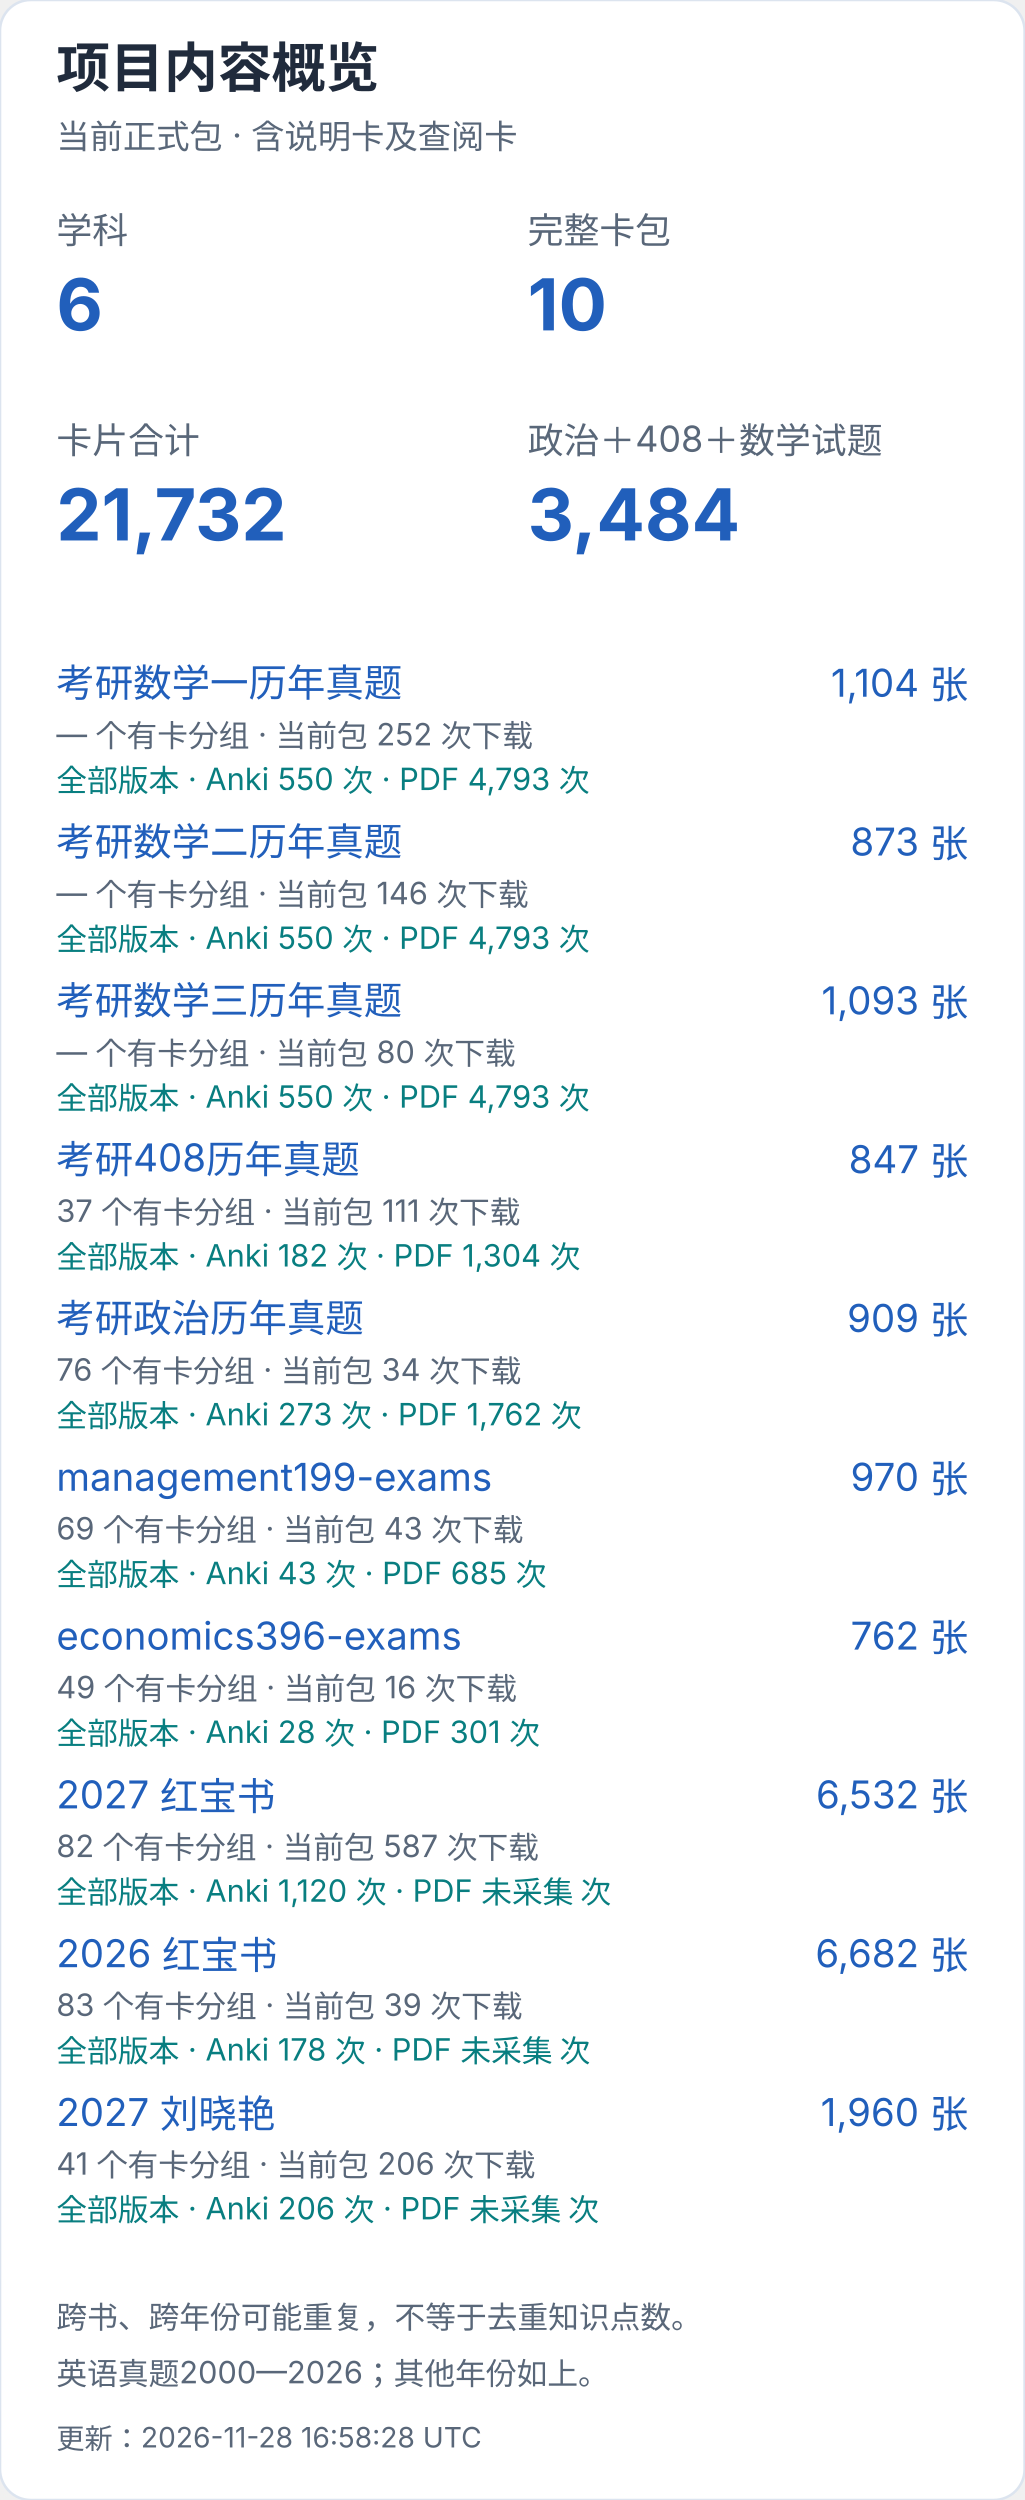
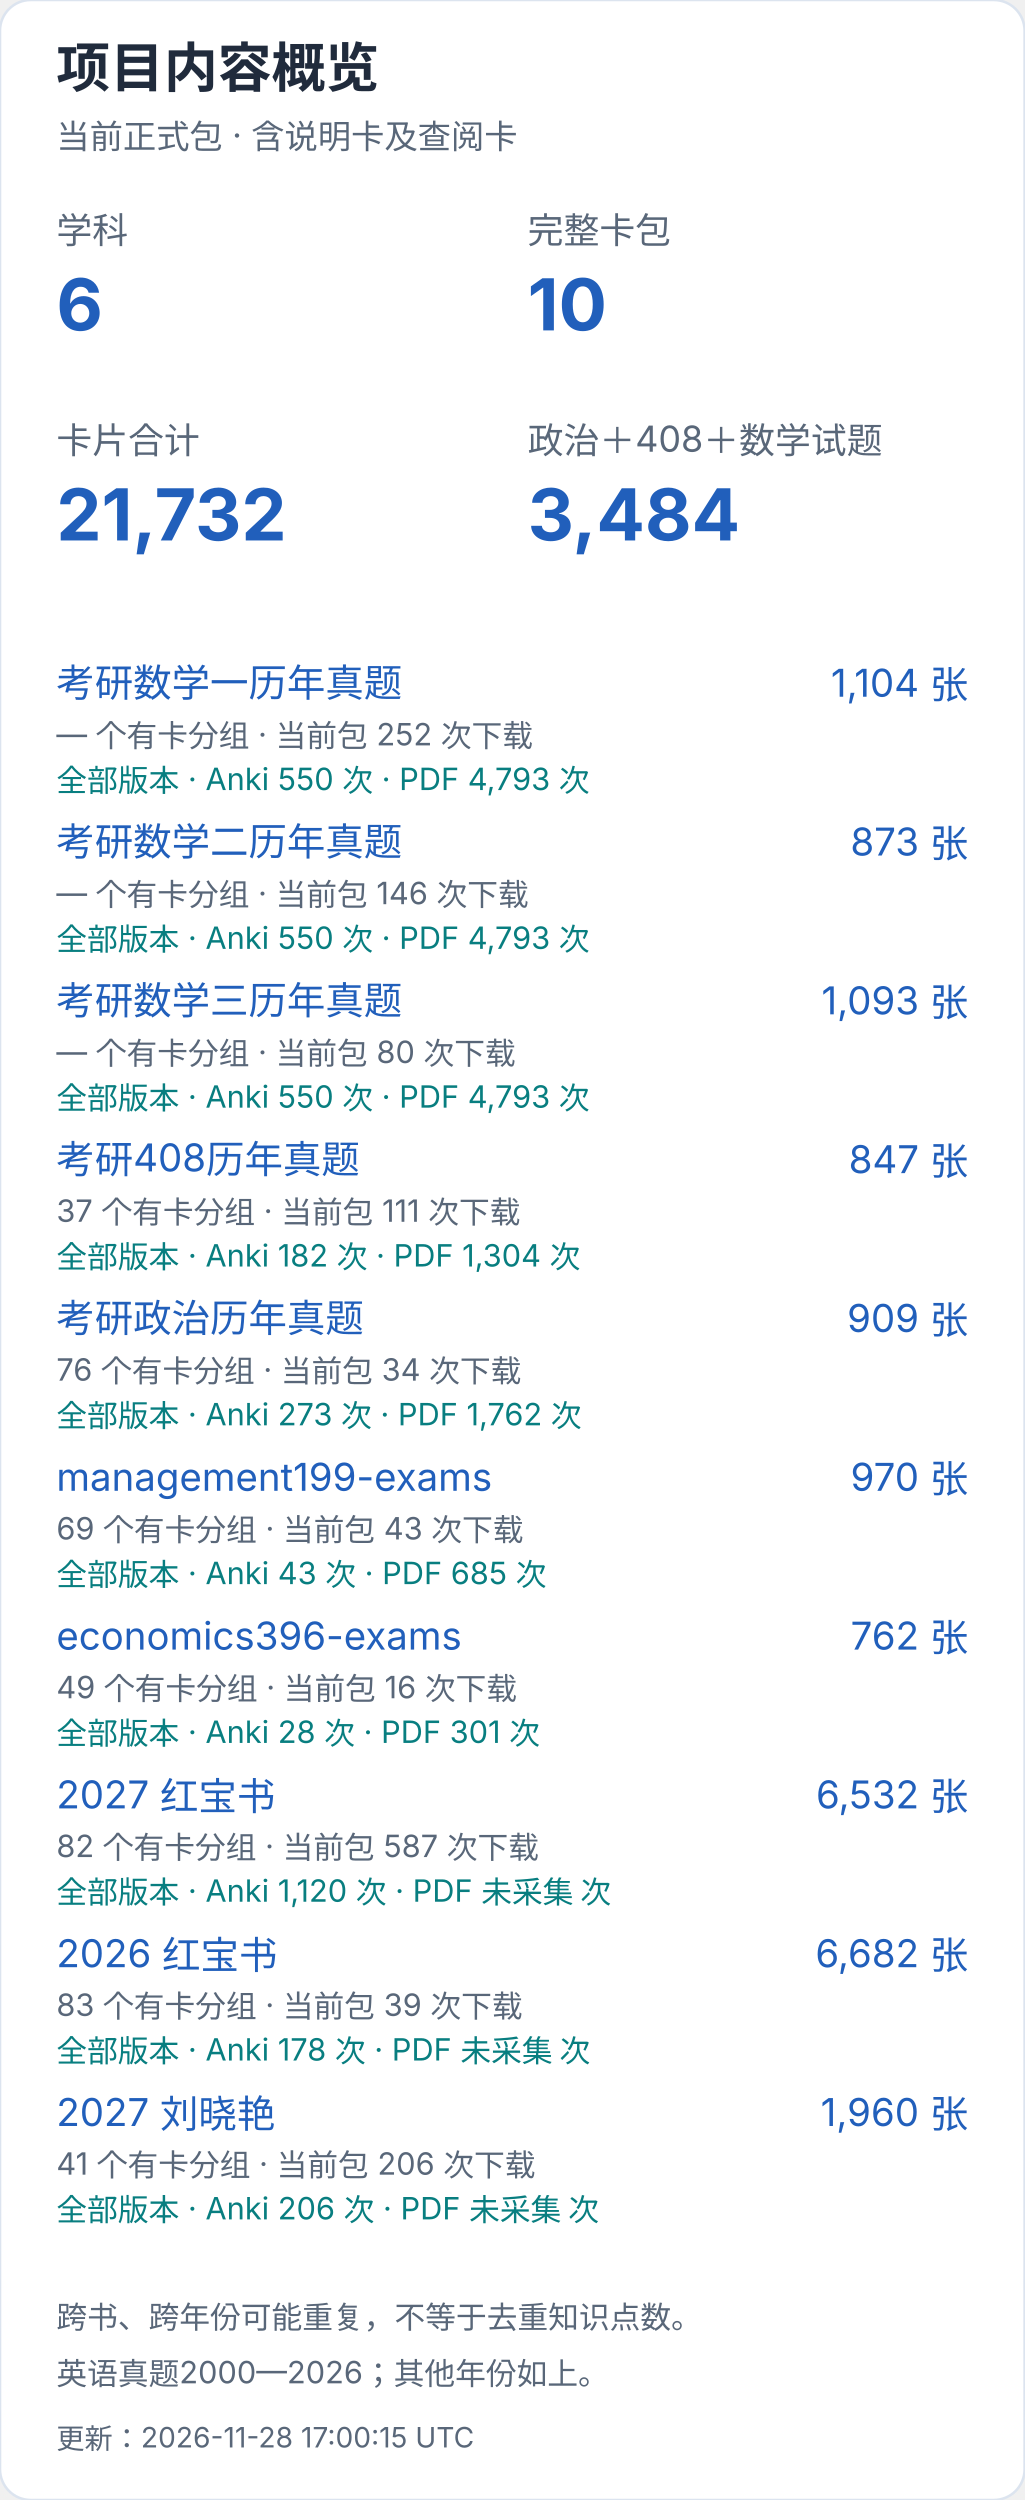
<svg xmlns="http://www.w3.org/2000/svg" width="400" height="976" viewBox="0 0 400 976" role="img" aria-label="项目内容概览（手机）">
  <style>text{font-family:-apple-system,BlinkMacSystemFont,"Segoe UI","PingFang SC","Microsoft YaHei",sans-serif;font-variant-numeric:tabular-nums}</style>
  <rect width="400" height="976" rx="12" fill="white" stroke="#dce4ef" />
  <text x="22" y="34" font-size="21" fill="#202b3c" font-weight="650" text-anchor="start">项目内容概览</text>
  <text x="22" y="58" font-size="13" fill="#596779" font-weight="400" text-anchor="start">当前正式包 · 含说明卡及查阅卡</text>
  <text x="22" y="95" font-size="14" fill="#596779" font-weight="400" text-anchor="start">学科</text>
  <text x="22" y="129" font-size="28" fill="#215fbb" font-weight="650" text-anchor="start">6</text>
  <text x="206" y="95" font-size="14" fill="#596779" font-weight="400" text-anchor="start">完整卡包</text>
  <text x="206" y="129" font-size="28" fill="#215fbb" font-weight="650" text-anchor="start">10</text>
  <text x="22" y="177" font-size="14" fill="#596779" font-weight="400" text-anchor="start">卡片合计</text>
  <text x="22" y="211" font-size="28" fill="#215fbb" font-weight="650" text-anchor="start">21,732</text>
  <text x="206" y="177" font-size="14" fill="#596779" font-weight="400" text-anchor="start">政治＋408＋数学试题</text>
  <text x="206" y="211" font-size="28" fill="#215fbb" font-weight="650" text-anchor="start">3,484</text>
  <a href="https://github.com/CHNragdoll/anki-pipeline/releases/tag/math-exams">
    <text x="22" y="272" font-size="15" fill="#215fbb" font-weight="400" text-anchor="start">考研数学一历年真题</text>
  </a>
  <text x="378" y="272" font-size="15" fill="#215fbb" font-weight="400" text-anchor="end">1,104 张</text>
  <text x="22" y="291" font-size="12" fill="#596779" font-weight="400" text-anchor="start">— 个有卡分组 · 当前包 252 次下载</text>
  <text x="22" y="309" font-size="12" fill="#087e80" font-weight="400" text-anchor="start">全部版本 · Anki 550 次 · PDF 4,793 次</text>
  <a href="https://github.com/CHNragdoll/anki-pipeline/releases/tag/math-exams">
    <text x="22" y="334" font-size="15" fill="#215fbb" font-weight="400" text-anchor="start">考研数学二历年真题</text>
  </a>
  <text x="378" y="334" font-size="15" fill="#215fbb" font-weight="400" text-anchor="end">873 张</text>
  <text x="22" y="353" font-size="12" fill="#596779" font-weight="400" text-anchor="start">— 个有卡分组 · 当前包 146 次下载</text>
  <text x="22" y="371" font-size="12" fill="#087e80" font-weight="400" text-anchor="start">全部版本 · Anki 550 次 · PDF 4,793 次</text>
  <a href="https://github.com/CHNragdoll/anki-pipeline/releases/tag/math-exams">
    <text x="22" y="396" font-size="15" fill="#215fbb" font-weight="400" text-anchor="start">考研数学三历年真题</text>
  </a>
  <text x="378" y="396" font-size="15" fill="#215fbb" font-weight="400" text-anchor="end">1,093 张</text>
  <text x="22" y="415" font-size="12" fill="#596779" font-weight="400" text-anchor="start">— 个有卡分组 · 当前包 80 次下载</text>
  <text x="22" y="433" font-size="12" fill="#087e80" font-weight="400" text-anchor="start">全部版本 · Anki 550 次 · PDF 4,793 次</text>
  <a href="https://github.com/CHNragdoll/anki-pipeline/releases/tag/cs408-exams">
    <text x="22" y="458" font-size="15" fill="#215fbb" font-weight="400" text-anchor="start">考研408历年真题</text>
  </a>
  <text x="378" y="458" font-size="15" fill="#215fbb" font-weight="400" text-anchor="end">847 张</text>
  <text x="22" y="477" font-size="12" fill="#596779" font-weight="400" text-anchor="start">37 个有卡分组 · 当前包 111 次下载</text>
  <text x="22" y="495" font-size="12" fill="#087e80" font-weight="400" text-anchor="start">全部版本 · Anki 182 次 · PDF 1,304 次</text>
  <a href="https://github.com/CHNragdoll/anki-pipeline/releases/tag/politics-exams">
    <text x="22" y="520" font-size="15" fill="#215fbb" font-weight="400" text-anchor="start">考研政治历年真题</text>
  </a>
  <text x="378" y="520" font-size="15" fill="#215fbb" font-weight="400" text-anchor="end">909 张</text>
  <text x="22" y="539" font-size="12" fill="#596779" font-weight="400" text-anchor="start">76 个有卡分组 · 当前包 34 次下载</text>
  <text x="22" y="557" font-size="12" fill="#087e80" font-weight="400" text-anchor="start">全部版本 · Anki 273 次 · PDF 1,762 次</text>
  <a href="https://github.com/CHNragdoll/anki-pipeline/releases/tag/management199-exams">
    <text x="22" y="582" font-size="15" fill="#215fbb" font-weight="400" text-anchor="start">management199-exams</text>
  </a>
  <text x="378" y="582" font-size="15" fill="#215fbb" font-weight="400" text-anchor="end">970 张</text>
  <text x="22" y="601" font-size="12" fill="#596779" font-weight="400" text-anchor="start">69 个有卡分组 · 当前包 43 次下载</text>
  <text x="22" y="619" font-size="12" fill="#087e80" font-weight="400" text-anchor="start">全部版本 · Anki 43 次 · PDF 685 次</text>
  <a href="https://github.com/CHNragdoll/anki-pipeline/releases/tag/economics396-exams">
    <text x="22" y="644" font-size="15" fill="#215fbb" font-weight="400" text-anchor="start">economics396-exams</text>
  </a>
  <text x="378" y="644" font-size="15" fill="#215fbb" font-weight="400" text-anchor="end">762 张</text>
  <text x="22" y="663" font-size="12" fill="#596779" font-weight="400" text-anchor="start">49 个有卡分组 · 当前包 16 次下载</text>
  <text x="22" y="681" font-size="12" fill="#087e80" font-weight="400" text-anchor="start">全部版本 · Anki 28 次 · PDF 301 次</text>
  <a href="https://github.com/CHNragdoll/anki-pipeline/releases/tag/redbook-2027.10.06">
    <text x="22" y="706" font-size="15" fill="#215fbb" font-weight="400" text-anchor="start">2027 红宝书</text>
  </a>
  <text x="378" y="706" font-size="15" fill="#215fbb" font-weight="400" text-anchor="end">6,532 张</text>
  <text x="22" y="725" font-size="12" fill="#596779" font-weight="400" text-anchor="start">82 个有卡分组 · 当前包 587 次下载</text>
  <text x="22" y="743" font-size="12" fill="#087e80" font-weight="400" text-anchor="start">全部版本 · Anki 1,120 次 · PDF 未采集 次</text>
  <a href="https://github.com/CHNragdoll/anki-pipeline/releases/tag/redbook-2026.10.06">
    <text x="22" y="768" font-size="15" fill="#215fbb" font-weight="400" text-anchor="start">2026 红宝书</text>
  </a>
  <text x="378" y="768" font-size="15" fill="#215fbb" font-weight="400" text-anchor="end">6,682 张</text>
  <text x="22" y="787" font-size="12" fill="#596779" font-weight="400" text-anchor="start">83 个有卡分组 · 当前包 39 次下载</text>
  <text x="22" y="805" font-size="12" fill="#087e80" font-weight="400" text-anchor="start">全部版本 · Anki 178 次 · PDF 未采集 次</text>
  <a href="https://github.com/CHNragdoll/anki-pipeline/releases/tag/v3.0.1">
    <text x="22" y="830" font-size="15" fill="#215fbb" font-weight="400" text-anchor="start">2027 刘晓艳</text>
  </a>
  <text x="378" y="830" font-size="15" fill="#215fbb" font-weight="400" text-anchor="end">1,960 张</text>
  <text x="22" y="849" font-size="12" fill="#596779" font-weight="400" text-anchor="start">41 个有卡分组 · 当前包 206 次下载</text>
  <text x="22" y="867" font-size="12" fill="#087e80" font-weight="400" text-anchor="start">全部版本 · Anki 206 次 · PDF 未采集 次</text>
  <text x="22" y="909" font-size="12" fill="#596779" font-weight="400" text-anchor="start">跨书、跨年份可能重复，不等于去重知识点数。</text>
  <text x="22" y="931" font-size="12" fill="#596779" font-weight="400" text-anchor="start">英语真题2000—2026；其他年份如上。</text>
-   <text x="22" y="956" font-size="11" fill="#596779" font-weight="400" text-anchor="start">更新：2026-11-28 16:58:28 UTC</text>
+   <text x="22" y="956" font-size="11" fill="#596779" font-weight="400" text-anchor="start">更新：2026-11-28 17:00:15 UTC</text>
</svg>
